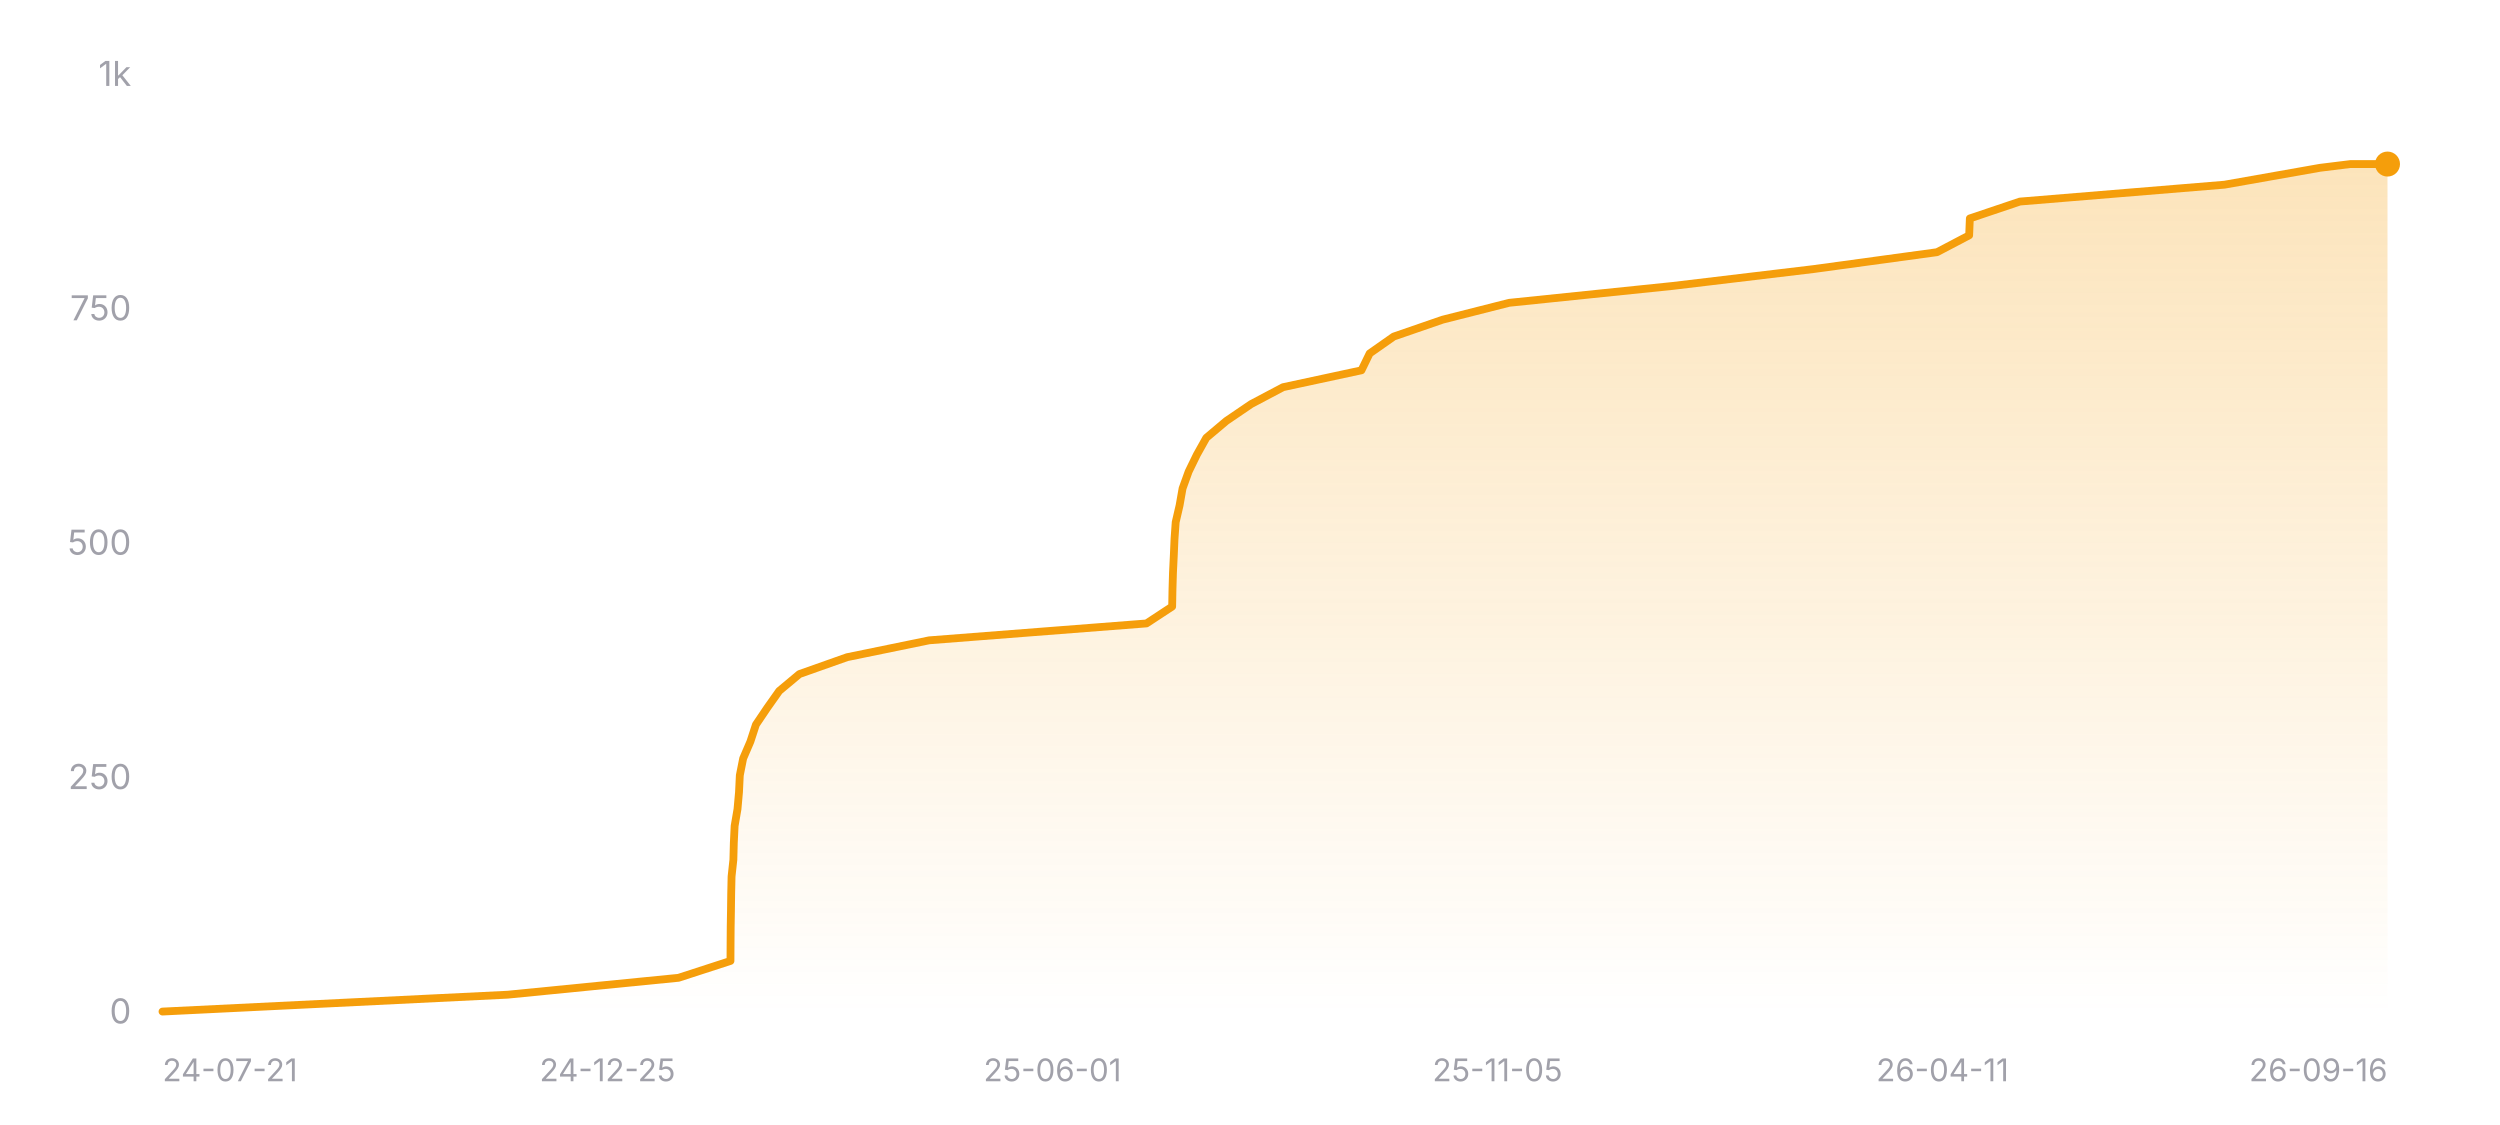
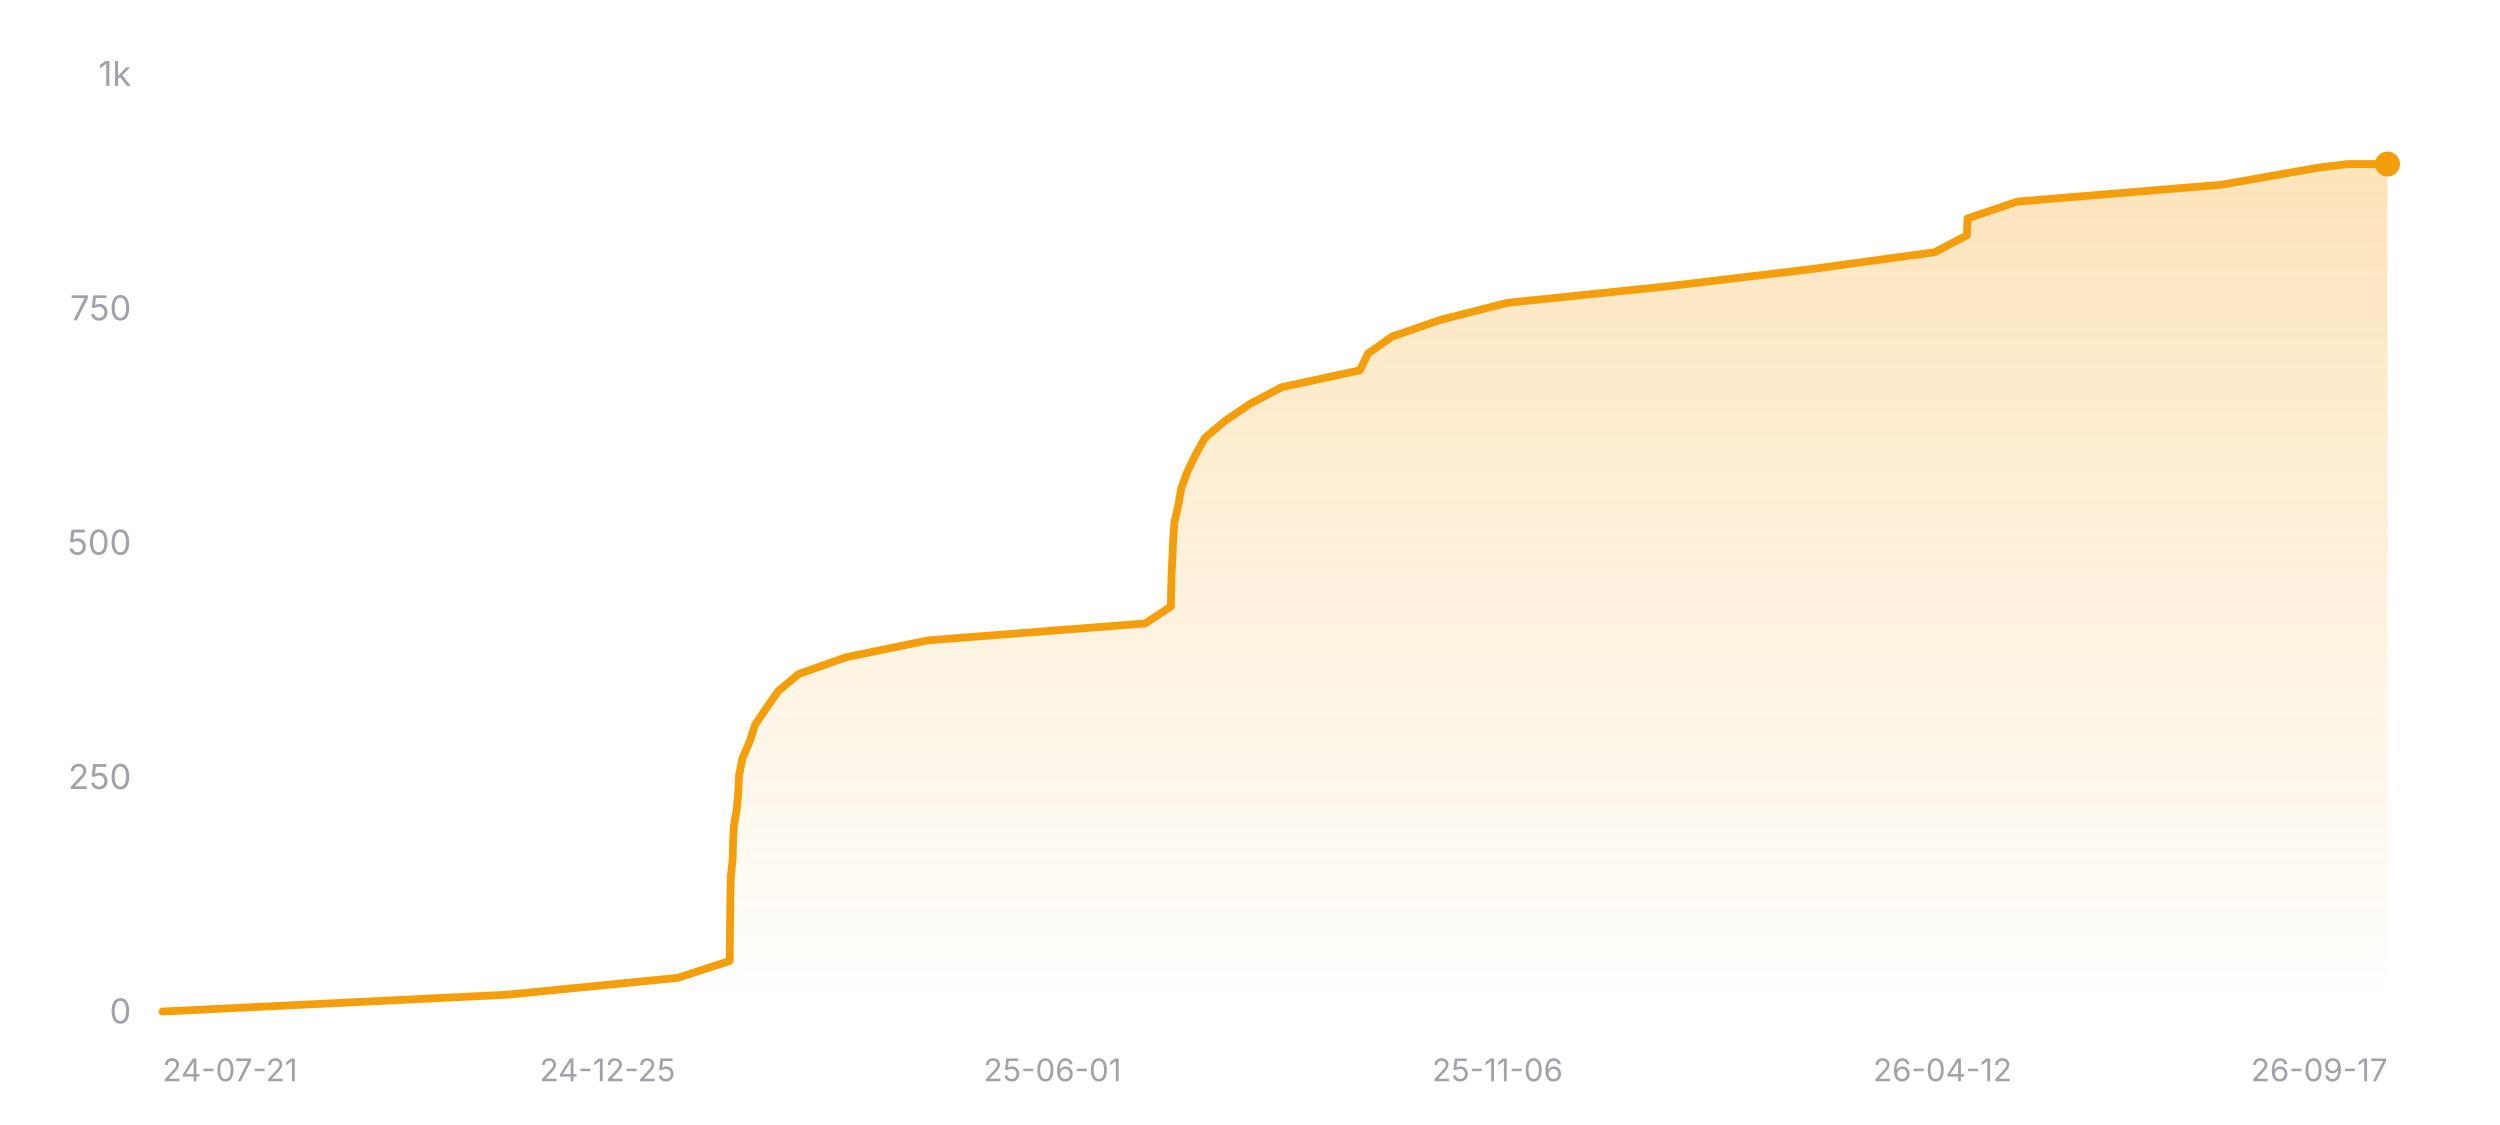
<svg xmlns="http://www.w3.org/2000/svg" width="800" height="360" viewBox="0 0 800 360" role="img" aria-label="Star history of nicejade/wealth-tracker">
  <defs>
    <linearGradient id="area-dark" x1="0" y1="0" x2="0" y2="1">
      <stop offset="0%" stop-color="#f59e0b" stop-opacity="0.28" />
      <stop offset="100%" stop-color="#f59e0b" stop-opacity="0" />
    </linearGradient>
  </defs>
  <line x1="52" y1="324" x2="764" y2="324" stroke="rgba(255,255,255,0.12)" stroke-width="1" />
  <text x="42" y="327.5" text-anchor="end" font-size="11" fill="#a1a1aa" font-family="ui-sans-serif, system-ui, -apple-system, BlinkMacSystemFont, 'Segoe UI', sans-serif">0</text>
  <line x1="52" y1="249" x2="764" y2="249" stroke="rgba(255,255,255,0.12)" stroke-width="1" stroke-dasharray="3 3" />
  <text x="42" y="252.5" text-anchor="end" font-size="11" fill="#a1a1aa" font-family="ui-sans-serif, system-ui, -apple-system, BlinkMacSystemFont, 'Segoe UI', sans-serif">250</text>
  <line x1="52" y1="174" x2="764" y2="174" stroke="rgba(255,255,255,0.12)" stroke-width="1" stroke-dasharray="3 3" />
  <text x="42" y="177.5" text-anchor="end" font-size="11" fill="#a1a1aa" font-family="ui-sans-serif, system-ui, -apple-system, BlinkMacSystemFont, 'Segoe UI', sans-serif">500</text>
  <line x1="52" y1="99" x2="764" y2="99" stroke="rgba(255,255,255,0.12)" stroke-width="1" stroke-dasharray="3 3" />
  <text x="42" y="102.5" text-anchor="end" font-size="11" fill="#a1a1aa" font-family="ui-sans-serif, system-ui, -apple-system, BlinkMacSystemFont, 'Segoe UI', sans-serif">750</text>
  <line x1="52" y1="24" x2="764" y2="24" stroke="rgba(255,255,255,0.12)" stroke-width="1" stroke-dasharray="3 3" />
  <text x="42" y="27.5" text-anchor="end" font-size="11" fill="#a1a1aa" font-family="ui-sans-serif, system-ui, -apple-system, BlinkMacSystemFont, 'Segoe UI', sans-serif">1k</text>
-   <polygon fill="url(#area-dark)" points="52,324 52,323.7 162.48,318.3 217.12,312.9 233.75,307.5 233.78,302.1 233.82,296.7 233.91,291.3 233.98,285.9 234.1,280.5 234.68,275.1 234.82,269.7 235.08,264.3 236,258.9 236.48,253.5 236.74,248.1 237.81,242.7 240.13,237.3 241.89,231.9 245.53,226.5 249.35,221.1 255.81,215.7 271.07,210.3 297.36,204.9 366.87,199.5 375.09,194.1 375.19,188.7 375.35,183.3 375.61,177.9 375.84,172.5 376.22,167.1 377.47,161.7 378.42,156.3 380.37,150.9 383,145.5 386.02,140.1 392.43,134.7 400.37,129.3 410.58,123.9 435.66,118.5 438.29,113.1 445.99,107.7 461.63,102.3 482.93,96.9 535.26,91.5 580.37,86.1 619.85,80.7 630.13,75.3 630.35,69.9 646.36,64.5 711.84,59.1 742.39,53.7 752.11,52.5 764,52.5 764,324" />
-   <polyline fill="none" stroke="#f59e0b" stroke-width="2.5" stroke-linecap="round" stroke-linejoin="round" points="52,323.7 162.48,318.3 217.12,312.9 233.75,307.5 233.78,302.1 233.82,296.7 233.91,291.3 233.98,285.9 234.1,280.5 234.68,275.1 234.82,269.7 235.08,264.3 236,258.9 236.48,253.5 236.74,248.1 237.81,242.7 240.13,237.3 241.89,231.9 245.53,226.5 249.35,221.1 255.81,215.7 271.07,210.3 297.36,204.9 366.87,199.5 375.09,194.1 375.19,188.7 375.35,183.3 375.61,177.9 375.84,172.5 376.22,167.1 377.47,161.7 378.42,156.3 380.37,150.9 383,145.5 386.02,140.1 392.43,134.7 400.37,129.3 410.58,123.9 435.66,118.5 438.29,113.1 445.99,107.7 461.63,102.3 482.93,96.9 535.26,91.5 580.37,86.1 619.85,80.7 630.13,75.3 630.35,69.9 646.36,64.5 711.84,59.1 742.39,53.7 752.11,52.5 764,52.5" />
+   <polygon fill="url(#area-dark)" points="52,324 52,323.7 162.34,318.3 216.91,312.9 233.51,307.5 233.55,302.1 233.59,296.7 233.68,291.3 233.74,285.9 233.87,280.5 234.44,275.1 234.58,269.7 234.85,264.3 235.77,258.9 236.25,253.5 236.5,248.1 237.57,242.7 239.89,237.3 241.64,231.9 245.28,226.5 249.1,221.1 255.55,215.7 270.79,210.3 297.04,204.9 366.47,199.5 374.68,194.1 374.77,188.7 374.93,183.3 375.2,177.9 375.42,172.5 375.81,167.1 377.05,161.7 378,156.3 379.95,150.9 382.58,145.5 385.59,140.1 391.99,134.7 399.93,129.3 410.12,123.9 435.17,118.5 437.79,113.1 445.49,107.7 461.11,102.3 482.38,96.9 534.65,91.5 579.69,86.1 619.12,80.7 629.4,75.3 629.61,69.9 645.6,64.5 711,59.1 741.51,53.7 751.22,52.5 764,52.5 764,324" />
+   <polyline fill="none" stroke="#f59e0b" stroke-width="2.5" stroke-linecap="round" stroke-linejoin="round" points="52,323.7 162.34,318.3 216.91,312.9 233.51,307.5 233.55,302.1 233.59,296.7 233.68,291.3 233.74,285.9 233.87,280.5 234.44,275.1 234.58,269.7 234.85,264.3 235.77,258.9 236.25,253.5 236.5,248.1 237.57,242.7 239.89,237.3 241.64,231.9 245.28,226.5 249.1,221.1 255.55,215.7 270.79,210.3 297.04,204.9 366.47,199.5 374.68,194.1 374.77,188.7 374.93,183.3 375.2,177.9 375.42,172.5 375.81,167.1 377.05,161.7 378,156.3 379.95,150.9 382.58,145.5 385.59,140.1 391.99,134.7 399.93,129.3 410.12,123.9 435.17,118.5 437.79,113.1 445.49,107.7 461.11,102.3 482.38,96.9 534.65,91.5 579.69,86.1 619.12,80.7 629.4,75.3 629.61,69.9 645.6,64.5 711,59.1 741.51,53.7 751.22,52.5 764,52.5" />
  <circle cx="764" cy="52.5" r="4" fill="#f59e0b" />
  <text x="52" y="346" text-anchor="start" font-size="10" fill="#a1a1aa" font-family="ui-sans-serif, system-ui, -apple-system, BlinkMacSystemFont, 'Segoe UI', sans-serif">24-07-21</text>
  <text x="194.4" y="346" text-anchor="middle" font-size="10" fill="#a1a1aa" font-family="ui-sans-serif, system-ui, -apple-system, BlinkMacSystemFont, 'Segoe UI', sans-serif">24-12-25</text>
  <text x="336.8" y="346" text-anchor="middle" font-size="10" fill="#a1a1aa" font-family="ui-sans-serif, system-ui, -apple-system, BlinkMacSystemFont, 'Segoe UI', sans-serif">25-06-01</text>
-   <text x="479.2" y="346" text-anchor="middle" font-size="10" fill="#a1a1aa" font-family="ui-sans-serif, system-ui, -apple-system, BlinkMacSystemFont, 'Segoe UI', sans-serif">25-11-05</text>
-   <text x="621.6" y="346" text-anchor="middle" font-size="10" fill="#a1a1aa" font-family="ui-sans-serif, system-ui, -apple-system, BlinkMacSystemFont, 'Segoe UI', sans-serif">26-04-11</text>
-   <text x="764" y="346" text-anchor="end" font-size="10" fill="#a1a1aa" font-family="ui-sans-serif, system-ui, -apple-system, BlinkMacSystemFont, 'Segoe UI', sans-serif">26-09-16</text>
+   <text x="479.2" y="346" text-anchor="middle" font-size="10" fill="#a1a1aa" font-family="ui-sans-serif, system-ui, -apple-system, BlinkMacSystemFont, 'Segoe UI', sans-serif">25-11-06</text>
+   <text x="621.6" y="346" text-anchor="middle" font-size="10" fill="#a1a1aa" font-family="ui-sans-serif, system-ui, -apple-system, BlinkMacSystemFont, 'Segoe UI', sans-serif">26-04-12</text>
+   <text x="764" y="346" text-anchor="end" font-size="10" fill="#a1a1aa" font-family="ui-sans-serif, system-ui, -apple-system, BlinkMacSystemFont, 'Segoe UI', sans-serif">26-09-17</text>
</svg>
